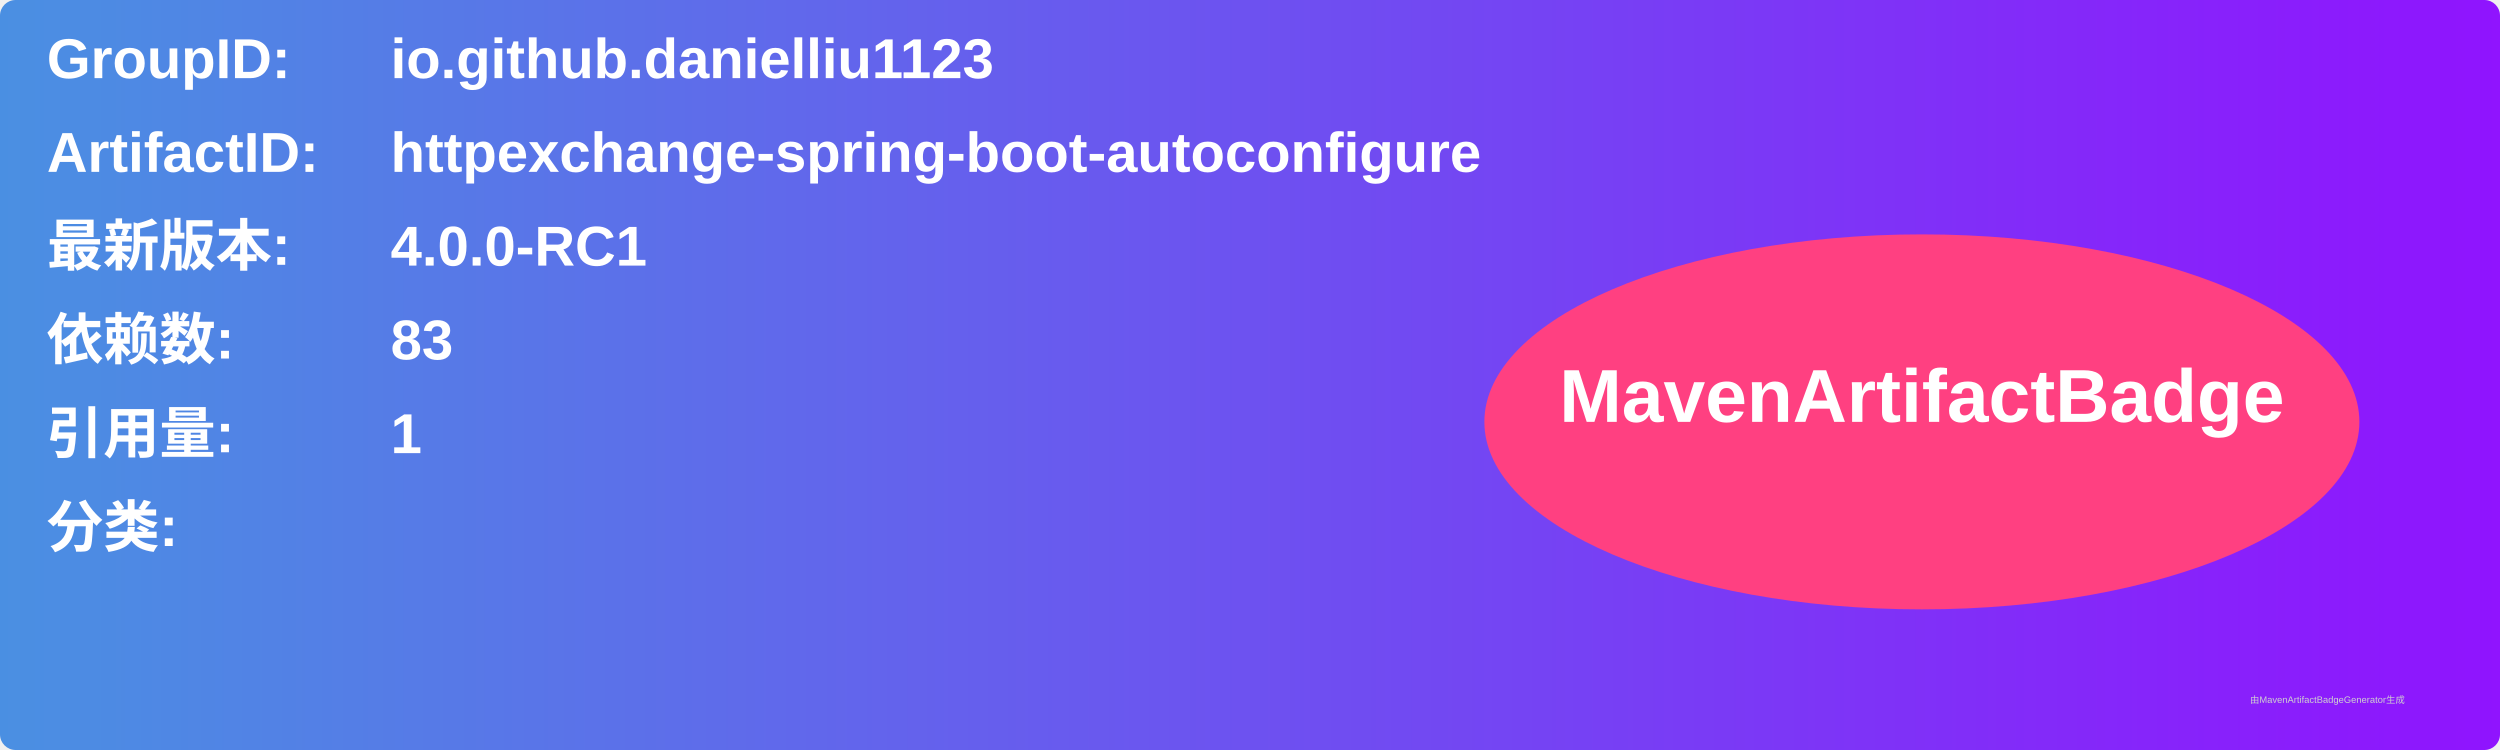
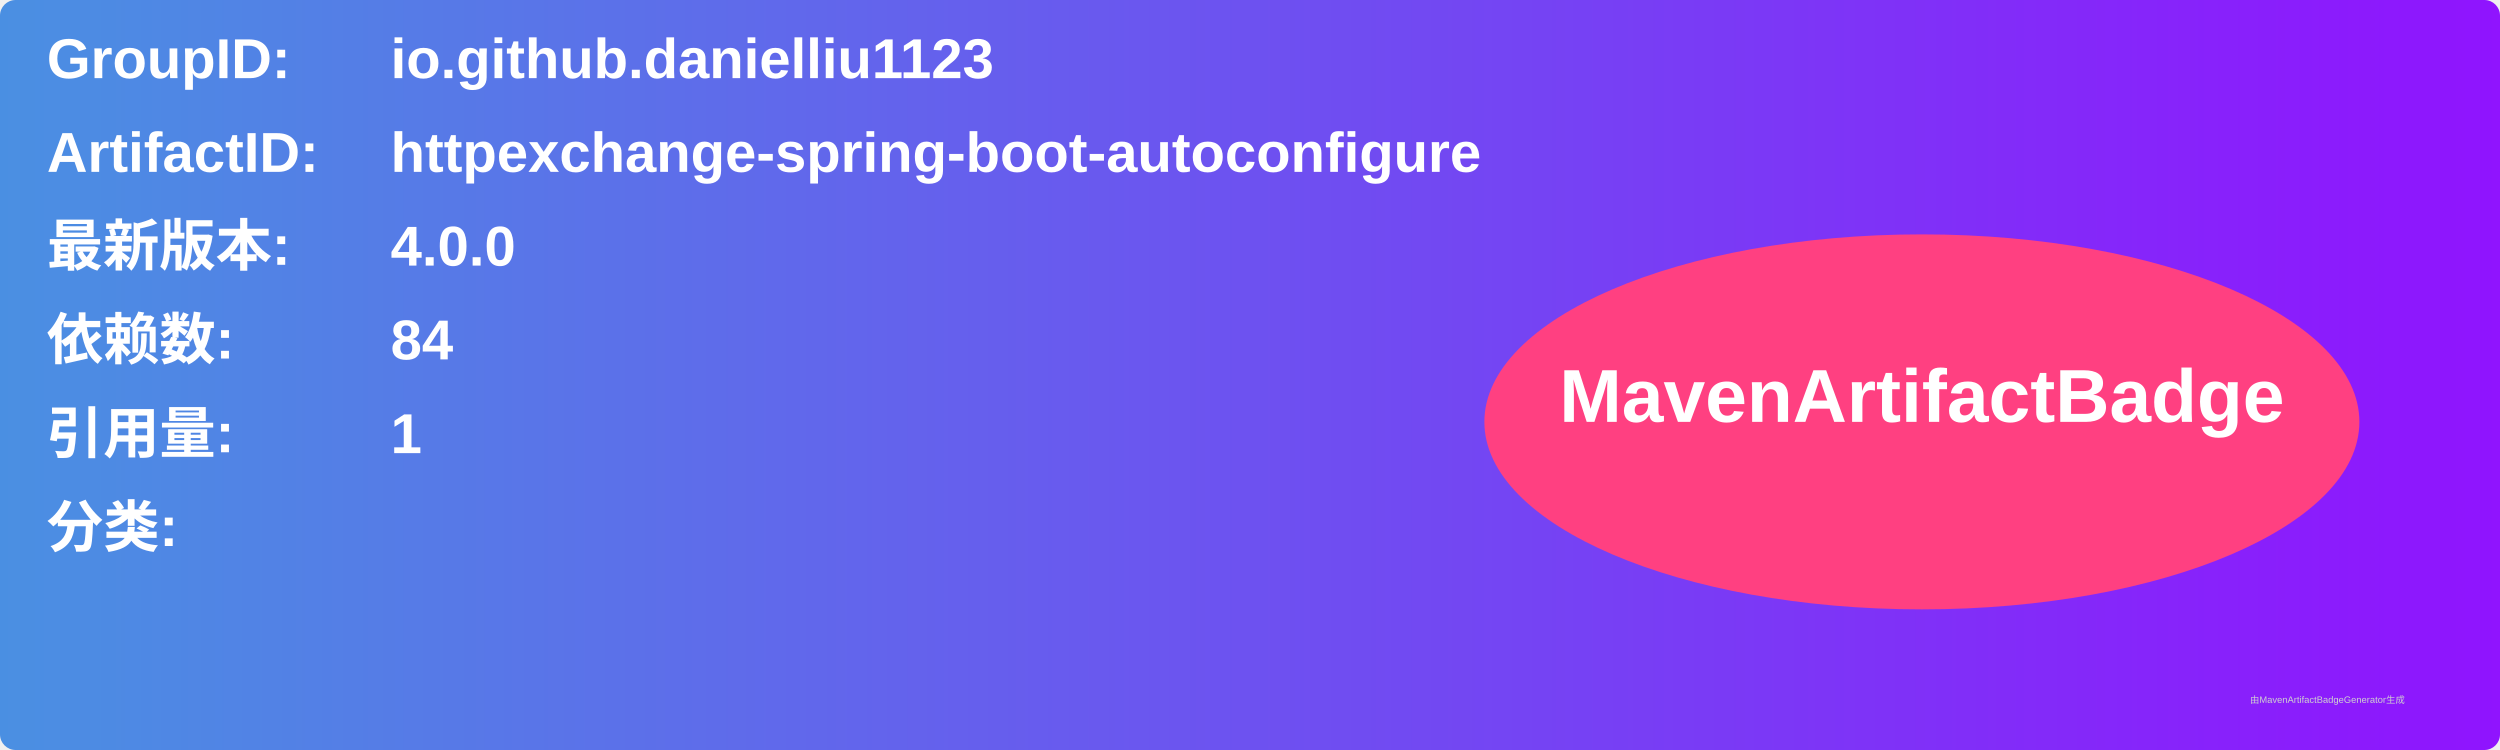
<svg xmlns="http://www.w3.org/2000/svg" width="800" height="240" viewBox="0 0 800 240">
  <linearGradient id="grad" x1="0%" y1="0%" x2="100%" y2="0%">
    <stop offset="0%" stop-color="#4a90e2" />
    <stop offset="100%" stop-color="#9013fe" />
  </linearGradient>
  <rect width="100%" height="100%" rx="5" ry="5" fill="url(#grad)" />
  <g transform="translate(15, 15)">
    <text x="0" y="10" font-family="Arial" font-size="18" fill="white" font-weight="bold" width="260">GroupID:</text>
    <text x="110" y="10" font-family="Arial" font-size="18" fill="white" font-weight="bold" width="460">io.github.danielliu1123</text>
    <text x="0" y="40" font-family="Arial" font-size="18" fill="white" font-weight="bold" width="260">ArtifactID:</text>
    <text x="110" y="40" font-family="Arial" font-size="18" fill="white" font-weight="bold" width="460">httpexchange-spring-boot-autoconfigure</text>
    <text x="0" y="70" font-family="Arial" font-size="18" fill="white" font-weight="bold">最新版本:</text>
    <text x="110" y="70" font-family="Arial" font-size="18" fill="white" font-weight="bold">
-       <tspan font-weight="bold">4.0.0-RC1</tspan>
+       <tspan font-weight="bold">4.0.0</tspan>
    </text>
    <text x="0" y="100" font-family="Arial" font-size="18" fill="white" font-weight="bold">依赖数: </text>
    <text x="110" y="100" font-family="Arial" font-size="18" fill="white">
-       <tspan font-weight="bold">83</tspan>
+       <tspan font-weight="bold">84</tspan>
    </text>
    <text x="0" y="130" font-family="Arial" font-size="18" fill="white" font-weight="bold">引用量: </text>
    <text x="110" y="130" font-family="Arial" font-size="18" fill="white">
      <tspan font-weight="bold">1</tspan>
    </text>
    <text x="0" y="160" font-family="Arial" font-size="18" fill="white" font-weight="bold">分类:</text>
    <text x="10" y="190" font-family="Arial" font-size="10" fill="white">
      <tspan font-weight="bold" />
    </text>
    <ellipse cx="600" cy="120" rx="140" ry="60" fill="#ff4081" />
    <text x="600" y="120" text-anchor="middle" font-family="Arial" font-size="24" fill="white" font-weight="bold">MavenArtifactBadge</text>
  </g>
  <text x="720" y="225" font-family="Arial" font-size="3" fill="#d0d0d0">由MavenArtifactBadgeGenerator生成</text>
</svg>
